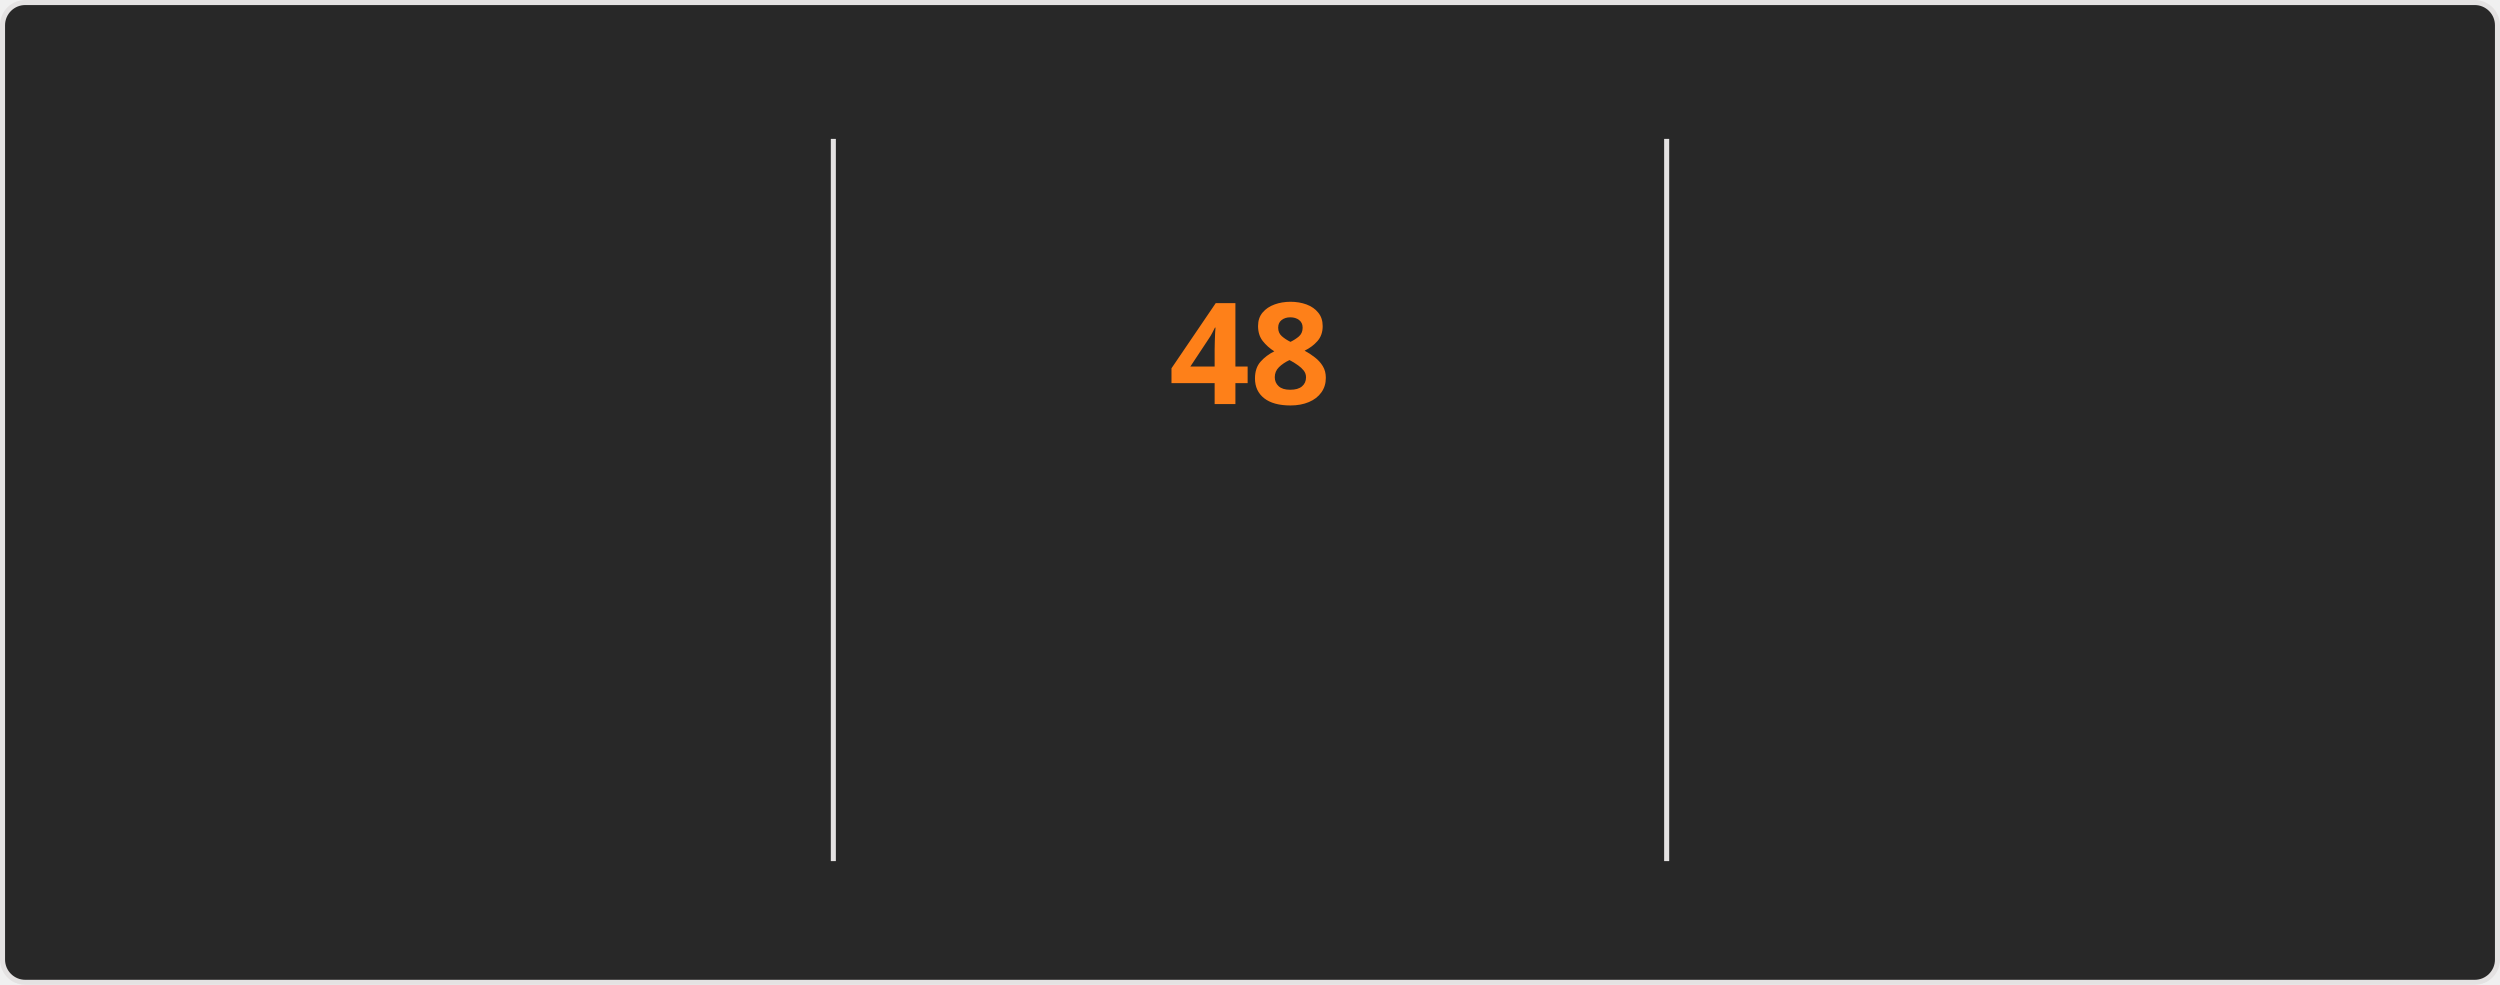
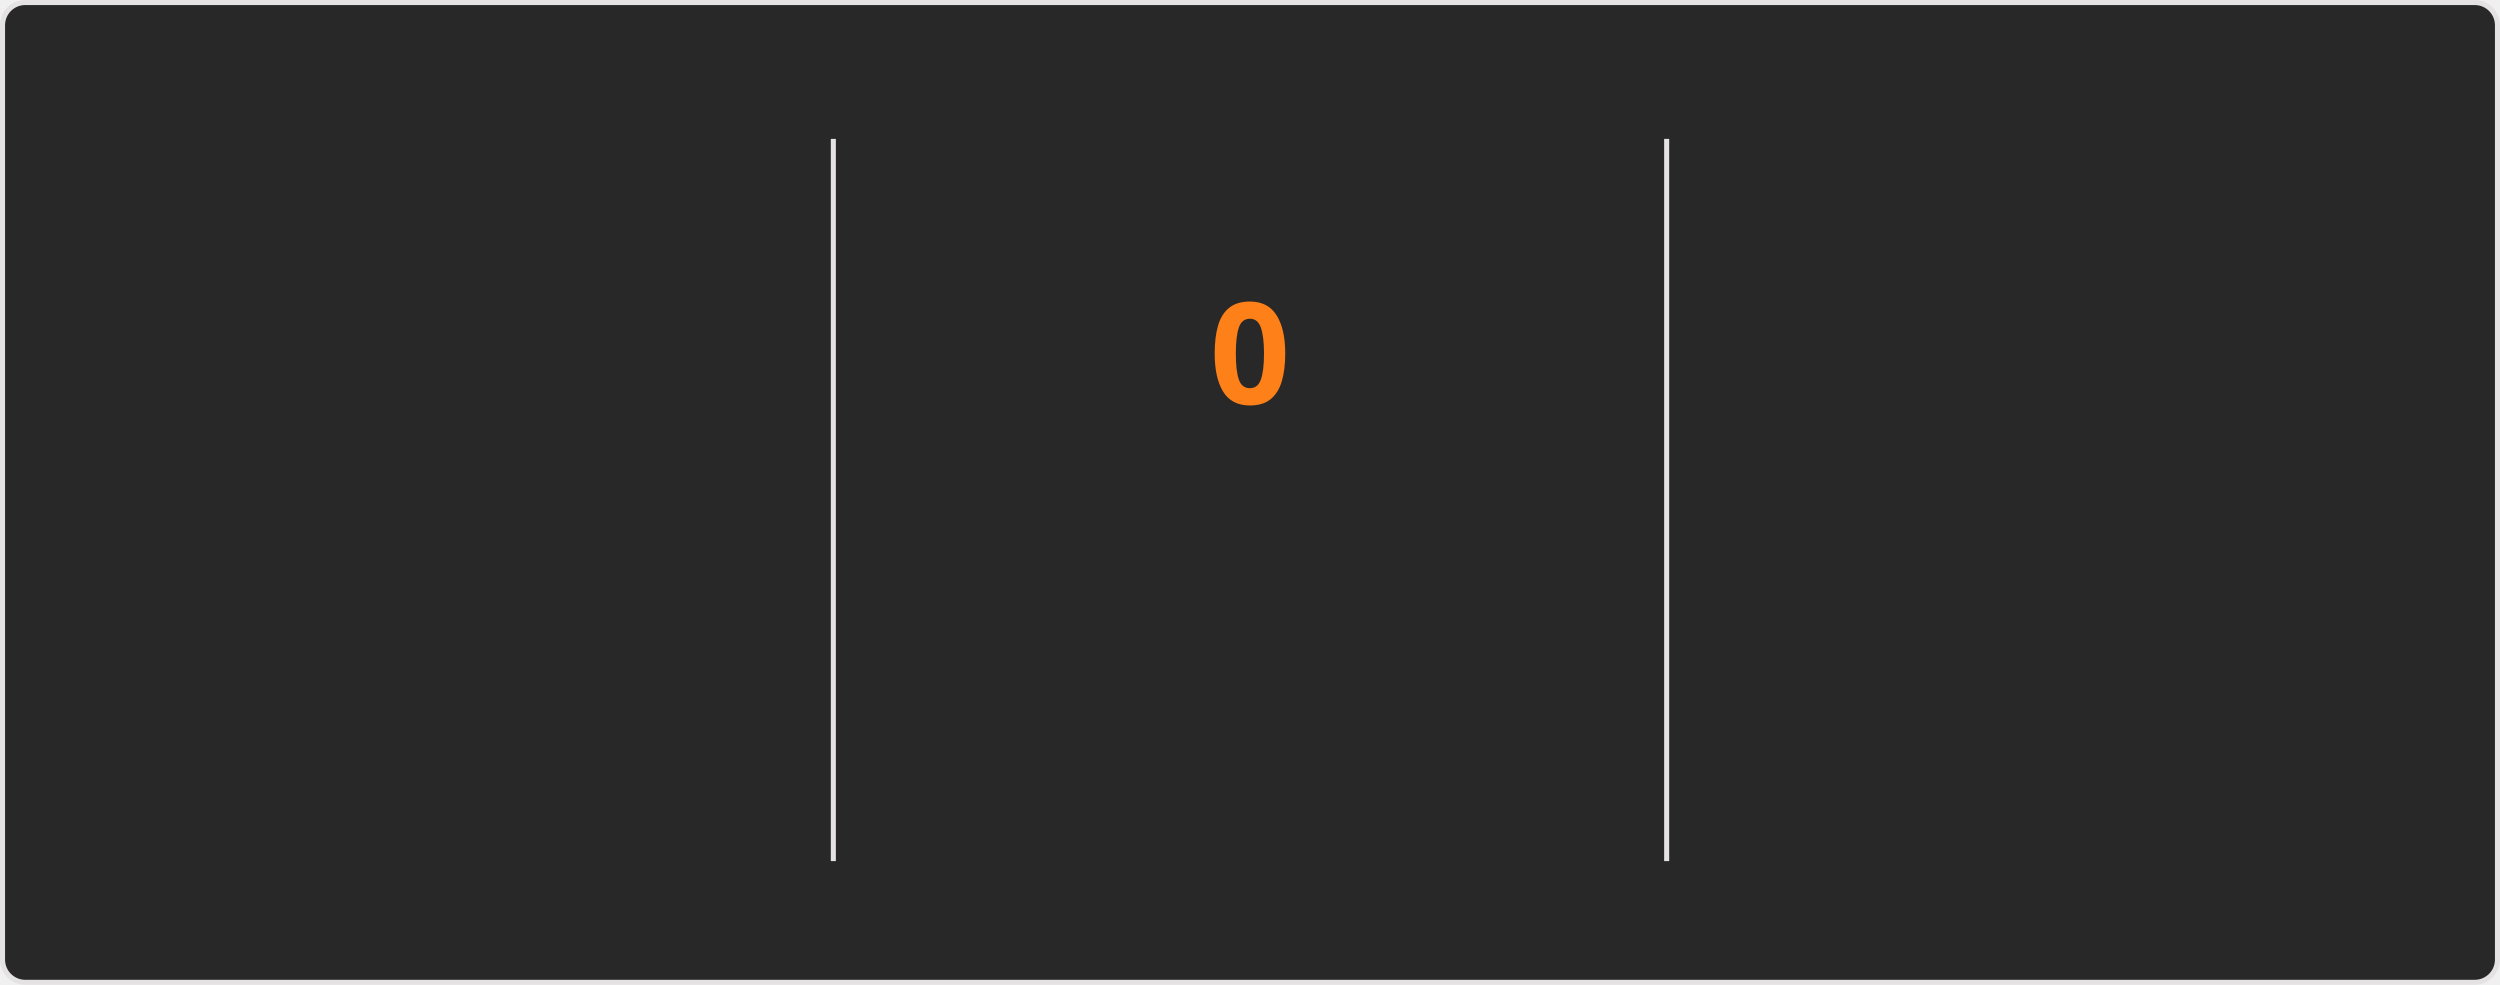
<svg xmlns="http://www.w3.org/2000/svg" style="isolation: isolate" viewBox="0 0 495 195" width="495px" height="195px" direction="ltr">
  <style>
    @keyframes currstreak {
      0% { font-size: 3px; opacity: 0.2; }
      80% { font-size: 34px; opacity: 1; }
      100% { font-size: 28px; opacity: 1; }
    }
    @keyframes fadein {
      0% { opacity: 0; }
      100% { opacity: 1; }
    }
    .big-number {
      font-family: "Segoe UI", Ubuntu, sans-serif;
      font-weight: 700;
      font-size: 28px;
      fill: #fabd2f;
    }
    .label {
      font-family: "Segoe UI", Ubuntu, sans-serif;
      font-weight: 400;
      font-size: 14px;
      fill: #fabd2f;
    }
    .range-text {
      font-family: "Segoe UI", Ubuntu, sans-serif;
      font-weight: 400;
      font-size: 12px;
      fill: #8ec07c;
    }
    .current-streak-num {
      font-family: "Segoe UI", Ubuntu, sans-serif;
      font-weight: 700;
      font-size: 28px;
      fill: #fe8019;
    }</style>
  <defs>
    <clipPath id="outer_rectangle">
      <rect width="495" height="195" rx="4.5" />
    </clipPath>
    <mask id="mask_out_ring_behind_fire">
      <rect width="495" height="195" fill="white" />
      <ellipse id="mask-ellipse" cx="247.5" cy="32" rx="13" ry="18" fill="black" />
    </mask>
  </defs>
  <g clip-path="url(#outer_rectangle)">
    <g style="isolation: isolate">
      <rect fill="#282828" rx="4.5" x="0.5" y="0.5" width="494" height="194" stroke="#e4e2e2" />
    </g>
    <g style="isolation: isolate">
      <line x1="165" y1="28" x2="165" y2="170" vector-effect="non-scaling-stroke" stroke-width="1" stroke="#e4e2e2" stroke-linejoin="miter" stroke-linecap="square" stroke-miterlimit="3" />
      <line x1="330" y1="28" x2="330" y2="170" vector-effect="non-scaling-stroke" stroke-width="1" stroke="#e4e2e2" stroke-linejoin="miter" stroke-linecap="square" stroke-miterlimit="3" />
    </g>
    <g style="isolation: isolate">
      <g transform="translate(82.5, 48)">
        <text x="0" y="32" stroke-width="0" text-anchor="middle" class="big-number" style="opacity: 0; animation: fadein 0.5s linear forwards 0.6s">
            6.3K
          </text>
      </g>
      <g transform="translate(82.5, 84)">
        <text x="0" y="32" stroke-width="0" text-anchor="middle" class="label" style="opacity: 0; animation: fadein 0.5s linear forwards 0.7s">
            Total Contributions
          </text>
      </g>
      <g transform="translate(82.5, 114)">
        <text x="0" y="32" stroke-width="0" text-anchor="middle" class="range-text" style="opacity: 0; animation: fadein 0.5s linear forwards 0.8s">
            Aug 24 - Present
          </text>
      </g>
    </g>
    <g style="isolation: isolate">
      <g mask="url(#mask_out_ring_behind_fire)">
        <circle cx="247.5" cy="71" r="40" fill="none" stroke="#fabd2f" stroke-width="5" style="opacity: 0; animation: fadein 0.5s linear forwards 0.4s" />
      </g>
      <g transform="translate(247.5, 19.5)" stroke-opacity="0" style="opacity: 0; animation: fadein 0.5s linear forwards 0.6s">
        <path d="M -12 -0.5 L 15 -0.5 L 15 23.5 L -12 23.5 L -12 -0.5 Z" fill="none" />
        <path d="M 1.5 0.67 C 1.5 0.67 2.24 3.32 2.24 5.47 C 2.24 7.53 0.89 9.2 -1.17 9.2 C -3.23 9.2 -4.79 7.53 -4.79 5.47 L -4.76 5.11 C -6.78 7.51 -8 10.62 -8 13.99 C -8 18.41 -4.42 22 0 22 C 4.42 22 8 18.41 8 13.99 C 8 8.6 5.41 3.79 1.5 0.67 Z M -0.29 19 C -2.07 19 -3.51 17.6 -3.51 15.86 C -3.51 14.24 -2.46 13.1 -0.7 12.74 C 1.07 12.38 2.9 11.53 3.92 10.16 C 4.31 11.45 4.51 12.81 4.51 14.2 C 4.51 16.85 2.36 19 -0.29 19 Z" fill="#fabd2f" stroke-opacity="0" />
      </g>
      <g transform="translate(247.5, 48)">
        <text x="0" y="32" stroke-width="0" text-anchor="middle" class="current-streak-num" style="animation: currstreak 0.6s linear forwards">
-             48
+             0
          </text>
      </g>
      <g transform="translate(247.5, 108)">
        <text x="0" y="32" stroke-width="0" text-anchor="middle" class="label" style="opacity: 0; animation: fadein 0.5s linear forwards 0.9s">
            Current Streak
          </text>
      </g>
      <g transform="translate(247.5, 145)">
        <text x="0" y="21" stroke-width="0" text-anchor="middle" class="range-text" style="opacity: 0; animation: fadein 0.5s linear forwards 0.9s">
-             Jul 12 - Aug 28
+             0 days
          </text>
      </g>
    </g>
    <g style="isolation: isolate">
      <g transform="translate(412.5, 48)">
        <text x="0" y="32" stroke-width="0" text-anchor="middle" class="big-number" style="opacity: 0; animation: fadein 0.5s linear forwards 1.2s">
            48
          </text>
      </g>
      <g transform="translate(412.5, 84)">
        <text x="0" y="32" stroke-width="0" text-anchor="middle" class="label" style="opacity: 0; animation: fadein 0.5s linear forwards 1.3s">
            Longest Streak
          </text>
      </g>
      <g transform="translate(412.5, 114)">
        <text x="0" y="32" stroke-width="0" text-anchor="middle" class="range-text" style="opacity: 0; animation: fadein 0.5s linear forwards 1.4s">
            Jul 12 - Aug 28
          </text>
      </g>
    </g>
  </g>
</svg>
